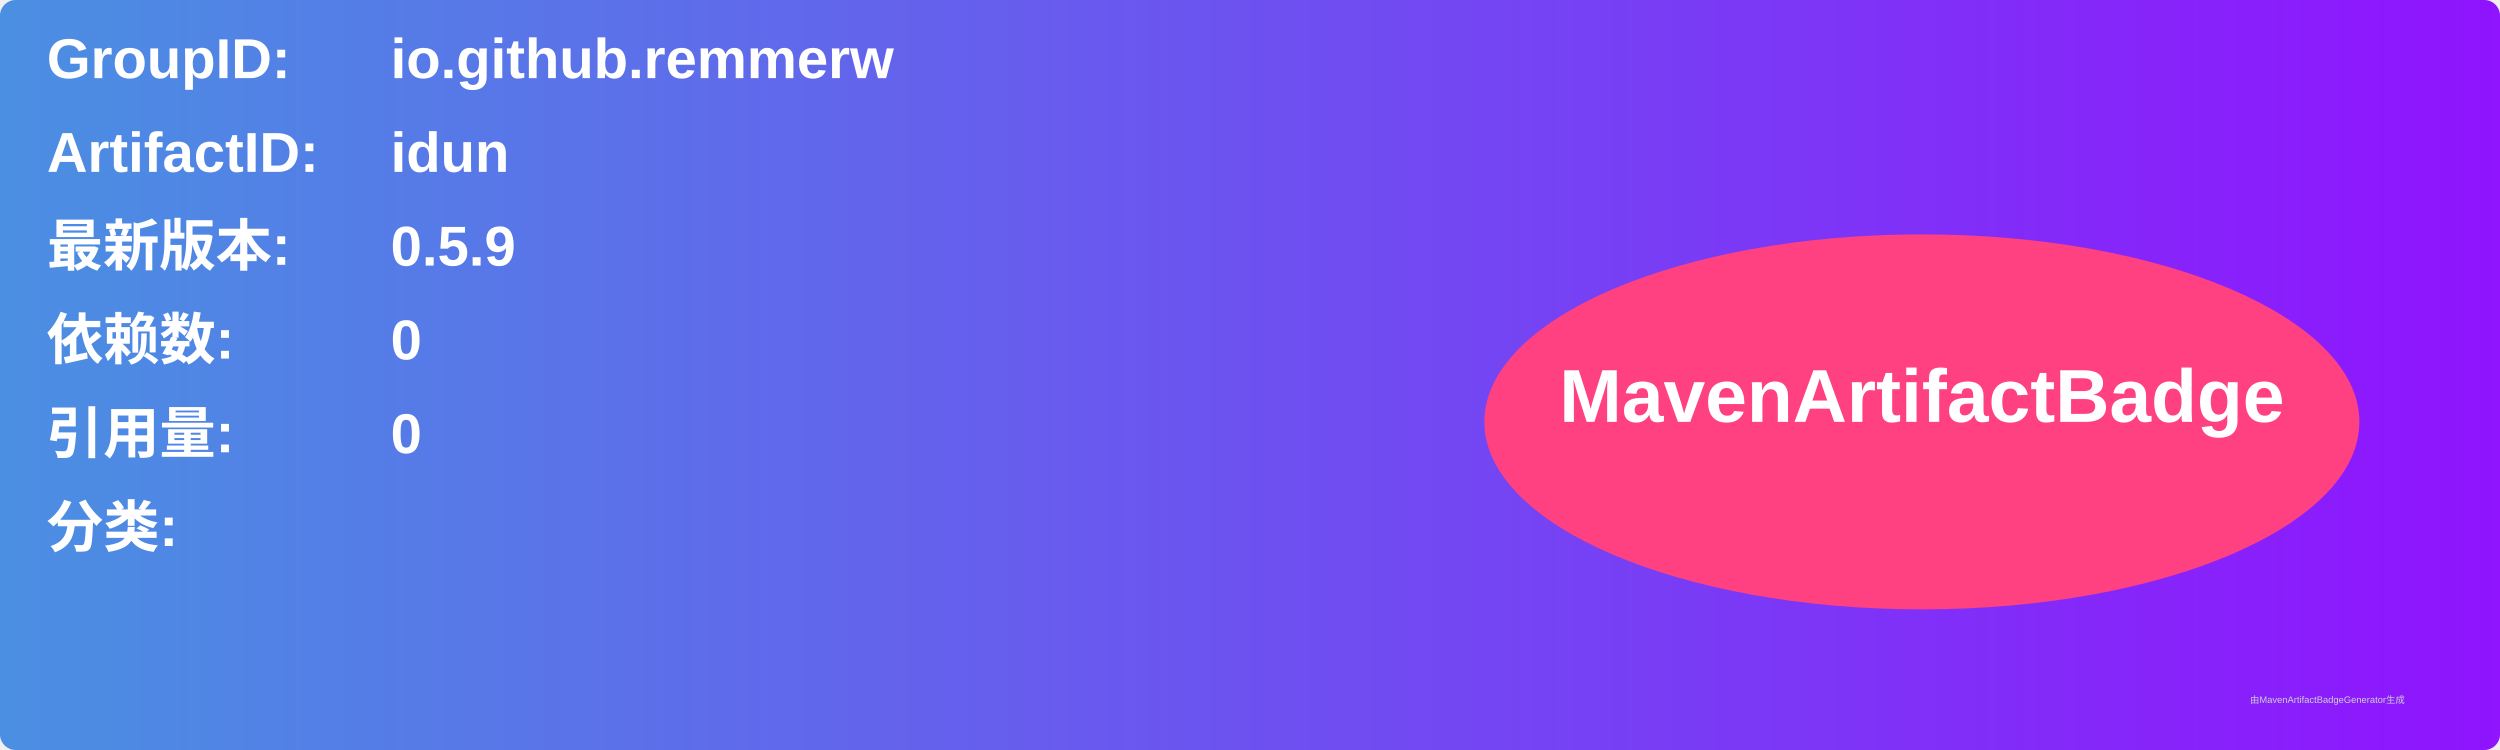
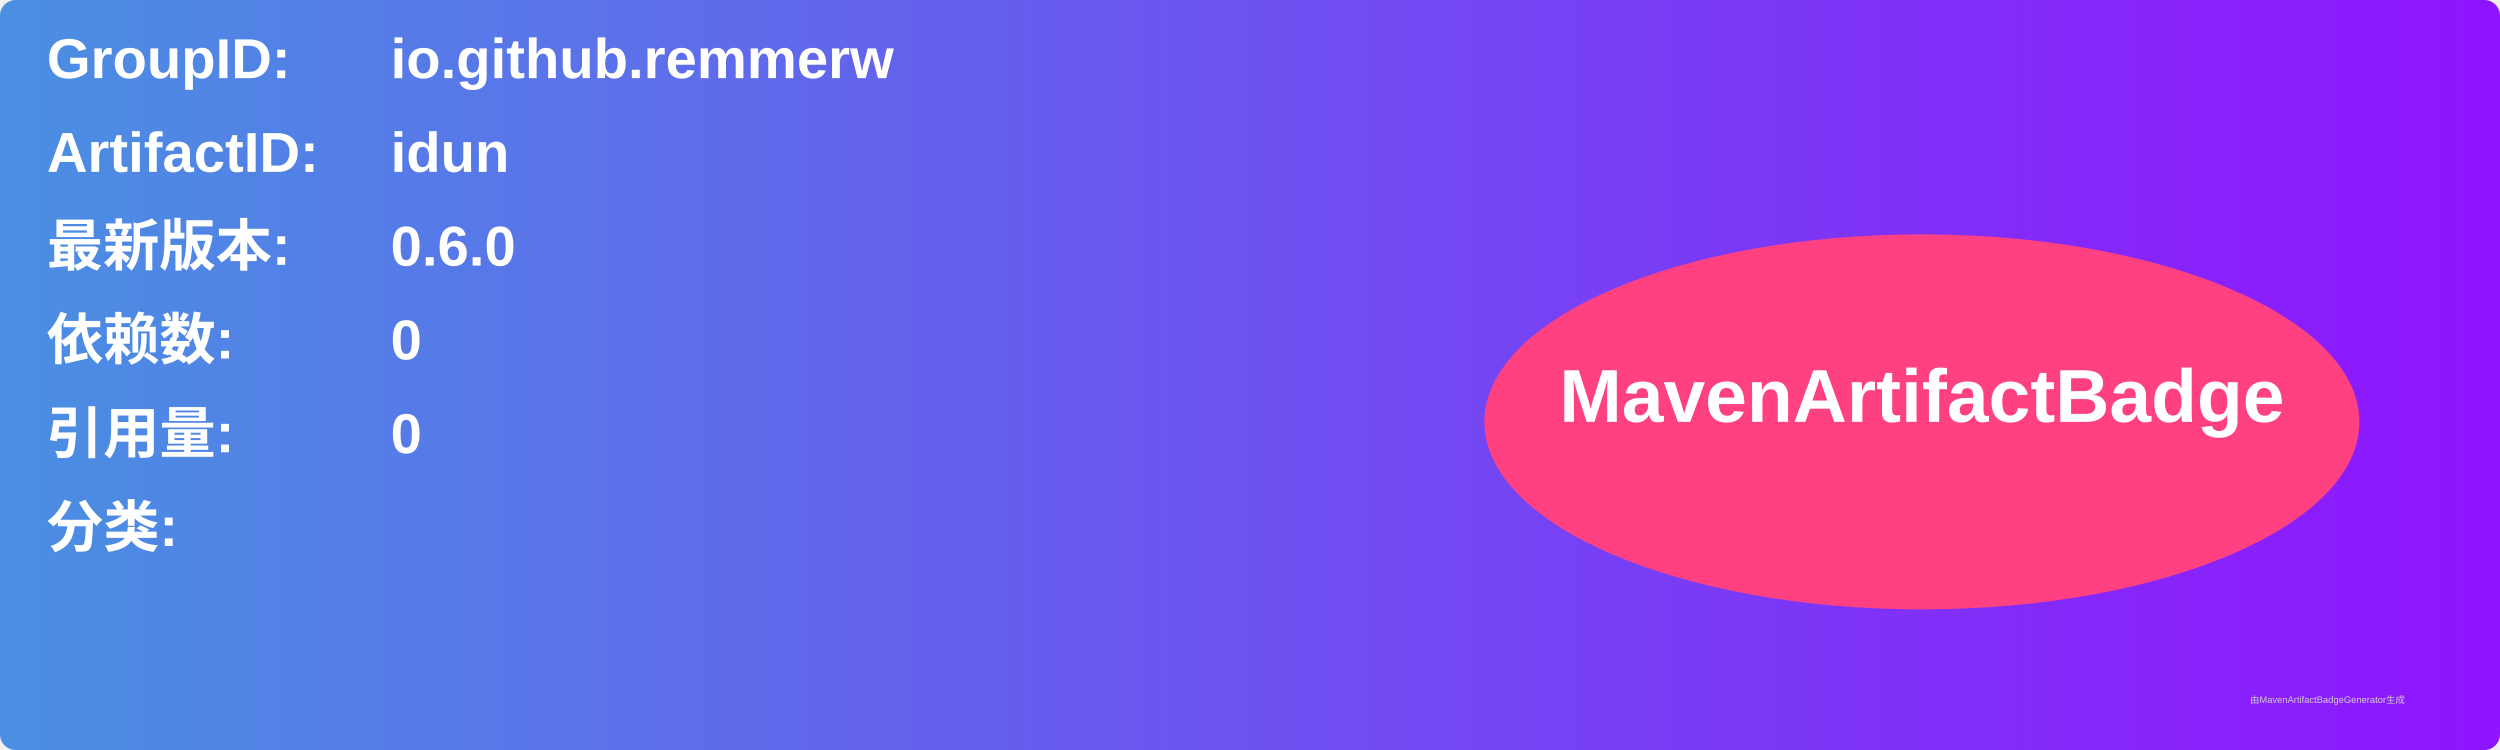
<svg xmlns="http://www.w3.org/2000/svg" width="800" height="240" viewBox="0 0 800 240">
  <linearGradient id="grad" x1="0%" y1="0%" x2="100%" y2="0%">
    <stop offset="0%" stop-color="#4a90e2" />
    <stop offset="100%" stop-color="#9013fe" />
  </linearGradient>
  <rect width="100%" height="100%" rx="5" ry="5" fill="url(#grad)" />
  <g transform="translate(15, 15)">
    <text x="0" y="10" font-family="Arial" font-size="18" fill="white" font-weight="bold" width="260">GroupID:</text>
    <text x="110" y="10" font-family="Arial" font-size="18" fill="white" font-weight="bold" width="460">io.github.remmerw</text>
    <text x="0" y="40" font-family="Arial" font-size="18" fill="white" font-weight="bold" width="260">ArtifactID:</text>
    <text x="110" y="40" font-family="Arial" font-size="18" fill="white" font-weight="bold" width="460">idun</text>
    <text x="0" y="70" font-family="Arial" font-size="18" fill="white" font-weight="bold">最新版本:</text>
    <text x="110" y="70" font-family="Arial" font-size="18" fill="white" font-weight="bold">
-       <tspan font-weight="bold">0.5.9</tspan>
+       <tspan font-weight="bold">0.6.0</tspan>
    </text>
    <text x="0" y="100" font-family="Arial" font-size="18" fill="white" font-weight="bold">依赖数: </text>
    <text x="110" y="100" font-family="Arial" font-size="18" fill="white">
      <tspan font-weight="bold">0</tspan>
    </text>
    <text x="0" y="130" font-family="Arial" font-size="18" fill="white" font-weight="bold">引用量: </text>
    <text x="110" y="130" font-family="Arial" font-size="18" fill="white">
      <tspan font-weight="bold">0</tspan>
    </text>
    <text x="0" y="160" font-family="Arial" font-size="18" fill="white" font-weight="bold">分类:</text>
    <text x="10" y="190" font-family="Arial" font-size="10" fill="white">
      <tspan font-weight="bold" />
    </text>
    <ellipse cx="600" cy="120" rx="140" ry="60" fill="#ff4081" />
    <text x="600" y="120" text-anchor="middle" font-family="Arial" font-size="24" fill="white" font-weight="bold">MavenArtifactBadge</text>
  </g>
  <text x="720" y="225" font-family="Arial" font-size="3" fill="#d0d0d0">由MavenArtifactBadgeGenerator生成</text>
</svg>
